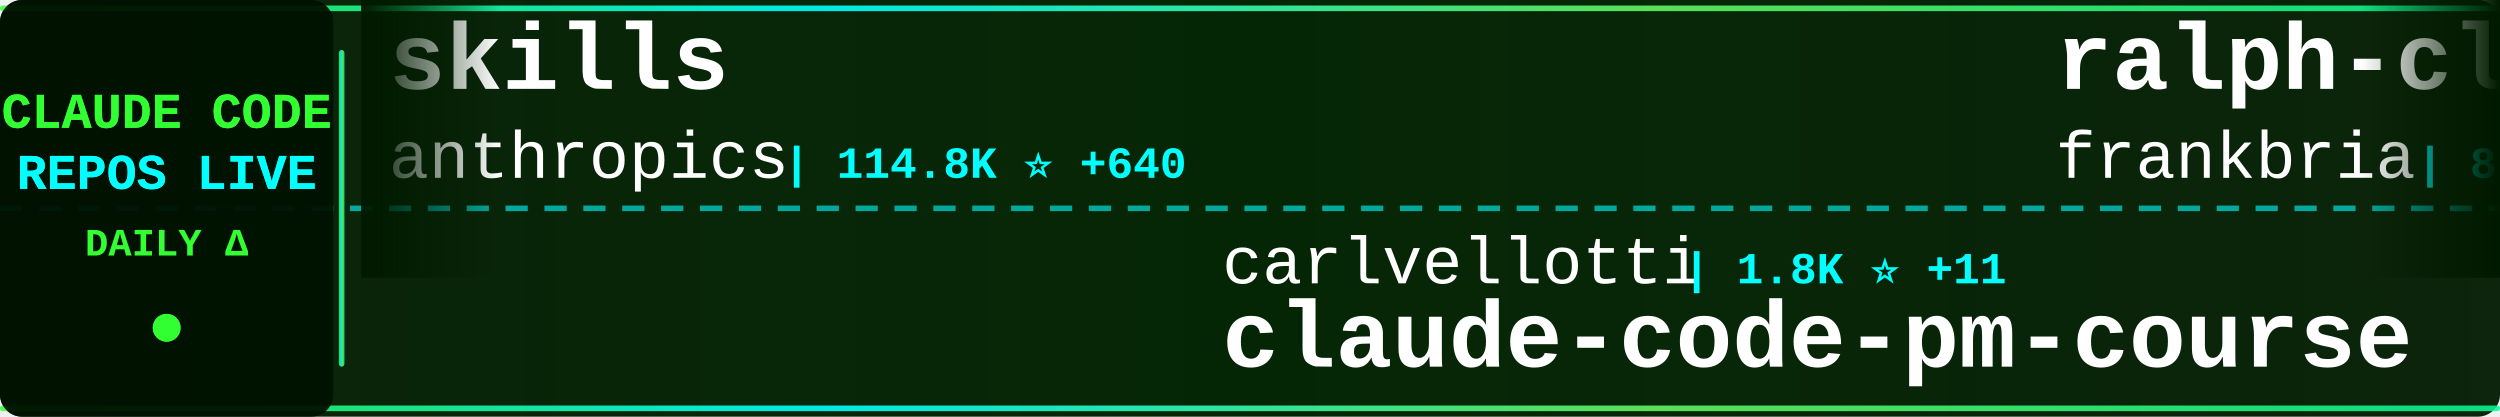
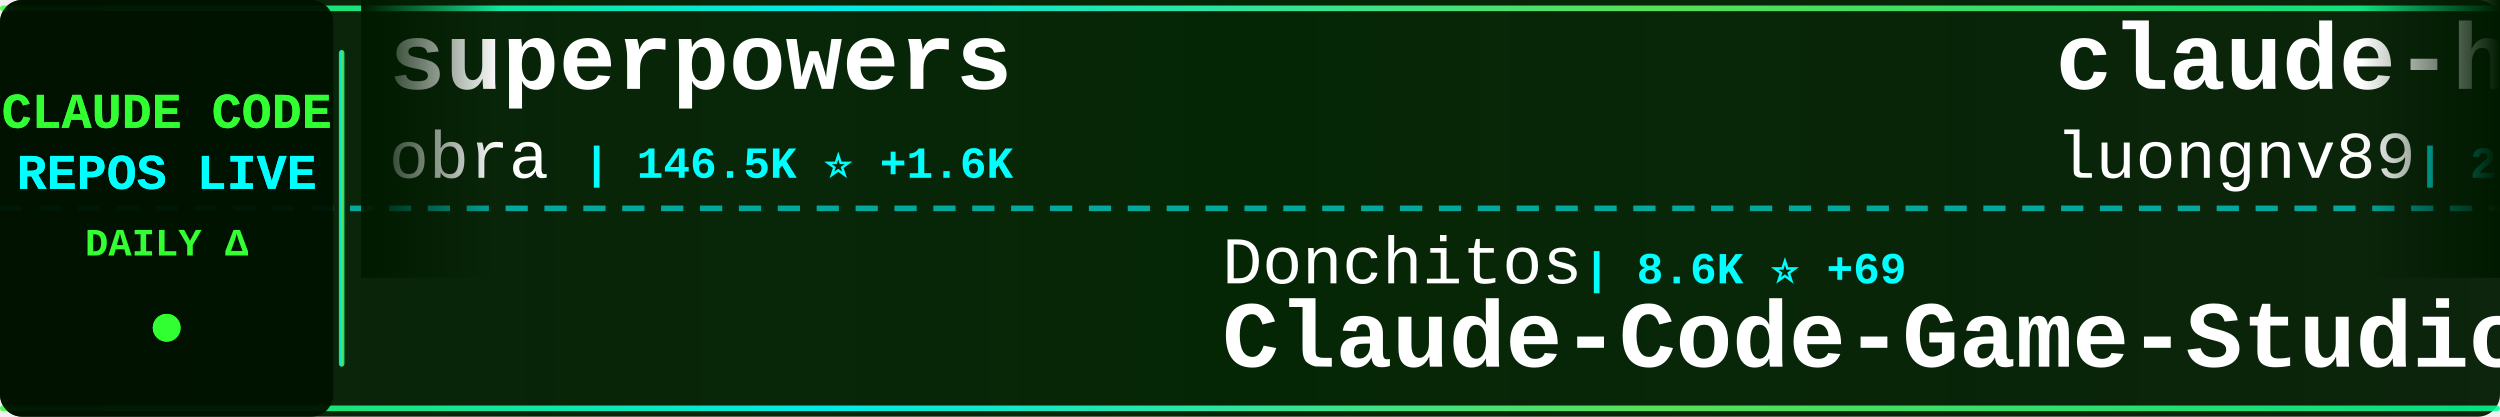
<svg xmlns="http://www.w3.org/2000/svg" width="900" height="150">
  <defs>
    <linearGradient id="tickerBg" x1="0%" y1="0%" x2="100%" y2="0%">
      <stop offset="0%" style="stop-color:#001a00;stop-opacity:0.95" />
      <stop offset="50%" style="stop-color:#002200;stop-opacity:0.98" />
      <stop offset="100%" style="stop-color:#001a00;stop-opacity:0.95" />
    </linearGradient>
    <linearGradient id="borderGrad" x1="0%" y1="0%" x2="100%" y2="0%">
      <stop offset="0%" style="stop-color:#33ff33;stop-opacity:0.85">
        <animate attributeName="stop-opacity" values="0.85;1;0.85" dur="2s" repeatCount="indefinite" />
      </stop>
      <stop offset="33%" style="stop-color:#00ffff;stop-opacity:0.9">
        <animate attributeName="stop-opacity" values="0.9;1;0.9" dur="2.2s" repeatCount="indefinite" />
      </stop>
      <stop offset="66%" style="stop-color:#66ff66;stop-opacity:0.85">
        <animate attributeName="stop-opacity" values="0.85;1;0.85" dur="1.8s" repeatCount="indefinite" />
      </stop>
      <stop offset="100%" style="stop-color:#00ff99;stop-opacity:0.85">
        <animate attributeName="stop-opacity" values="0.85;1;0.85" dur="2s" repeatCount="indefinite" />
      </stop>
    </linearGradient>
    <filter id="textGlow">
      <feGaussianBlur stdDeviation="0.1" result="coloredBlur" />
      <feMerge>
        <feMergeNode in="coloredBlur" />
        <feMergeNode in="SourceGraphic" />
      </feMerge>
    </filter>
    <filter id="metricGlow">
      <feGaussianBlur stdDeviation="0.2" result="coloredBlur" />
      <feMerge>
        <feMergeNode in="coloredBlur" />
        <feMergeNode in="SourceGraphic" />
      </feMerge>
    </filter>
    <linearGradient id="leftFade" x1="0%" y1="0%" x2="100%" y2="0%">
      <stop offset="0%" style="stop-color:#001a00;stop-opacity:1" />
      <stop offset="100%" style="stop-color:#001a00;stop-opacity:0" />
    </linearGradient>
    <linearGradient id="rightFade" x1="0%" y1="0%" x2="100%" y2="0%">
      <stop offset="0%" style="stop-color:#001a00;stop-opacity:0" />
      <stop offset="100%" style="stop-color:#001a00;stop-opacity:1" />
    </linearGradient>
  </defs>
  <rect width="900" height="150" fill="url(#tickerBg)" rx="8" />
  <rect x="0" y="2" width="900" height="2" fill="url(#borderGrad)" rx="1" />
  <rect x="0" y="146" width="900" height="2" fill="url(#borderGrad)" rx="1" />
  <line x1="0" y1="75" x2="900" y2="75" stroke="#00ffff" stroke-width="2" stroke-dasharray="8 6" opacity="0.6" />
  <rect x="0" y="0" width="120" height="150" fill="#001100" opacity="0.95" rx="8" />
  <text x="60" y="46" font-family="'Courier New', monospace" font-size="18" font-weight="bold" fill="#33ff33" text-anchor="middle" filter="url(#textGlow)">
    CLAUDE CODE
  </text>
  <text x="60" y="68" font-family="'Courier New', monospace" font-size="18" font-weight="bold" fill="#00ffff" text-anchor="middle" filter="url(#textGlow)">
    REPOS LIVE
  </text>
  <text x="60" y="92" font-family="'Courier New', monospace" font-size="14" font-weight="bold" fill="#33ff33" text-anchor="middle">
    DAILY Δ
  </text>
  <circle cx="60" cy="118" r="5" fill="#33ff33" filter="url(#metricGlow)">
    <animate attributeName="r" values="4;6;4" dur="1.5s" repeatCount="indefinite" />
    <animate attributeName="opacity" values="0.6;1;0.6" dur="1.5s" repeatCount="indefinite" />
  </circle>
  <rect x="122" y="18" width="2" height="114" fill="url(#borderGrad)" rx="1" />
  <clipPath id="tickerClip">
    <rect x="130" y="0" width="770" height="150" />
  </clipPath>
  <g clip-path="url(#tickerClip)">
    <g id="tickerItems">
      <animateTransform attributeName="transform" attributeType="XML" type="translate" from="0 0" to="-3000 0" dur="54s" repeatCount="indefinite" />
      <g transform="translate(0, 0)">
-         <text x="140" y="32" font-family="'Courier New', monospace" font-size="34" font-weight="bold" fill="#ffffff">skills</text>
-         <text x="140" y="64" font-family="'Courier New', monospace" font-size="24" font-weight="normal" fill="#ffffff" opacity="1.0">anthropics</text>
-         <text x="282" y="64" font-family="'Courier New', monospace" font-size="16" font-weight="bold" fill="#00ffff"> | 114.8K ⭐ +640</text>
+         <text x="140" y="32" font-family="'Courier New', monospace" font-size="34" font-weight="bold" fill="#ffffff">superpowers</text>
+         <text x="140" y="64" font-family="'Courier New', monospace" font-size="24" font-weight="normal" fill="#ffffff" opacity="1.0">obra</text>
+         <text x="210" y="64" font-family="'Courier New', monospace" font-size="16" font-weight="bold" fill="#00ffff"> | 146.5K ⭐ +1.6K</text>
      </g>
      <g transform="translate(300, 0)">
-         <text x="140" y="102" font-family="'Courier New', monospace" font-size="24" font-weight="normal" fill="#ffffff" opacity="1.0">carlvellotti</text>
-         <text x="306" y="102" font-family="'Courier New', monospace" font-size="16" font-weight="bold" fill="#00ffff"> | 1.8K ⭐ +11</text>
-         <text x="140" y="132" font-family="'Courier New', monospace" font-size="34" font-weight="bold" fill="#ffffff">claude-code-pm-course</text>
+         <text x="140" y="102" font-family="'Courier New', monospace" font-size="24" font-weight="normal" fill="#ffffff" opacity="1.0">Donchitos</text>
+         <text x="270" y="102" font-family="'Courier New', monospace" font-size="16" font-weight="bold" fill="#00ffff"> | 8.6K ⭐ +69</text>
+         <text x="140" y="132" font-family="'Courier New', monospace" font-size="34" font-weight="bold" fill="#ffffff">Claude-Code-Game-Studios</text>
      </g>
      <g transform="translate(600, 0)">
-         <text x="140" y="32" font-family="'Courier New', monospace" font-size="34" font-weight="bold" fill="#ffffff">ralph-claude-code</text>
-         <text x="140" y="64" font-family="'Courier New', monospace" font-size="24" font-weight="normal" fill="#ffffff" opacity="1.0">frankbria</text>
-         <text x="270" y="64" font-family="'Courier New', monospace" font-size="16" font-weight="bold" fill="#00ffff"> | 8.6K ⭐ +17</text>
+         <text x="140" y="32" font-family="'Courier New', monospace" font-size="34" font-weight="bold" fill="#ffffff">claude-howto</text>
+         <text x="140" y="64" font-family="'Courier New', monospace" font-size="24" font-weight="normal" fill="#ffffff" opacity="1.0">luongnv89</text>
+         <text x="270" y="64" font-family="'Courier New', monospace" font-size="16" font-weight="bold" fill="#00ffff"> | 25.0K ⭐ +574</text>
      </g>
      <g transform="translate(900, 0)">
-         <text x="140" y="102" font-family="'Courier New', monospace" font-size="24" font-weight="normal" fill="#ffffff" opacity="1.0">chauncygu</text>
-         <text x="270" y="102" font-family="'Courier New', monospace" font-size="16" font-weight="bold" fill="#00ffff"> | 2.0K ⭐ +29</text>
-         <text x="140" y="132" font-family="'Courier New', monospace" font-size="34" font-weight="bold" fill="#ffffff">collection-claude-code-s...</text>
+         <text x="140" y="102" font-family="'Courier New', monospace" font-size="24" font-weight="normal" fill="#ffffff" opacity="1.0">ChinaSiro</text>
+         <text x="270" y="102" font-family="'Courier New', monospace" font-size="16" font-weight="bold" fill="#00ffff"> | 8.8K ⭐ +26</text>
+         <text x="140" y="132" font-family="'Courier New', monospace" font-size="34" font-weight="bold" fill="#ffffff">claude-code-sourcemap</text>
      </g>
      <g transform="translate(1200, 0)">
-         <text x="140" y="32" font-family="'Courier New', monospace" font-size="34" font-weight="bold" fill="#ffffff">claude-code-cli</text>
-         <text x="140" y="64" font-family="'Courier New', monospace" font-size="24" font-weight="normal" fill="#ffffff" opacity="1.0">huangserva</text>
-         <text x="282" y="64" font-family="'Courier New', monospace" font-size="16" font-weight="bold" fill="#00ffff"> | 546 ⭐ +3</text>
+         <text x="140" y="32" font-family="'Courier New', monospace" font-size="34" font-weight="bold" fill="#ffffff">claude-code-source-build</text>
+         <text x="140" y="64" font-family="'Courier New', monospace" font-size="24" font-weight="normal" fill="#ffffff" opacity="1.0">andrew-kramer-inno</text>
+         <text x="378" y="64" font-family="'Courier New', monospace" font-size="16" font-weight="bold" fill="#00ffff"> | 564 ⭐ +2</text>
      </g>
      <g transform="translate(1500, 0)">
-         <text x="140" y="102" font-family="'Courier New', monospace" font-size="24" font-weight="normal" fill="#ffffff" opacity="1.0">anthropics</text>
-         <text x="282" y="102" font-family="'Courier New', monospace" font-size="16" font-weight="bold" fill="#00ffff"> | 112.3K ⭐ +437</text>
+         <text x="140" y="102" font-family="'Courier New', monospace" font-size="24" font-weight="normal" fill="#ffffff" opacity="1.0">alirezarezvani</text>
+         <text x="330" y="102" font-family="'Courier New', monospace" font-size="16" font-weight="bold" fill="#00ffff"> | 10.5K ⭐ +166</text>
+         <text x="140" y="132" font-family="'Courier New', monospace" font-size="34" font-weight="bold" fill="#ffffff">claude-skills</text>
+       </g>
+       <g transform="translate(1800, 0)">
+         <text x="140" y="32" font-family="'Courier New', monospace" font-size="34" font-weight="bold" fill="#ffffff">ClaudeCode</text>
+         <text x="140" y="64" font-family="'Courier New', monospace" font-size="24" font-weight="normal" fill="#ffffff" opacity="1.0">guanshan</text>
+         <text x="258" y="64" font-family="'Courier New', monospace" font-size="16" font-weight="bold" fill="#00ffff"> | 54 ⭐</text>
+       </g>
+       <g transform="translate(2100, 0)">
+         <text x="140" y="102" font-family="'Courier New', monospace" font-size="24" font-weight="normal" fill="#ffffff" opacity="1.0">claude-code-best</text>
+         <text x="354" y="102" font-family="'Courier New', monospace" font-size="16" font-weight="bold" fill="#00ffff"> | 15.4K ⭐ +126</text>
        <text x="140" y="132" font-family="'Courier New', monospace" font-size="34" font-weight="bold" fill="#ffffff">claude-code</text>
      </g>
-       <g transform="translate(1800, 0)">
-         <text x="140" y="32" font-family="'Courier New', monospace" font-size="34" font-weight="bold" fill="#ffffff">claudecodeui</text>
-         <text x="140" y="64" font-family="'Courier New', monospace" font-size="24" font-weight="normal" fill="#ffffff" opacity="1.0">siteboon</text>
-         <text x="258" y="64" font-family="'Courier New', monospace" font-size="16" font-weight="bold" fill="#00ffff"> | 9.7K ⭐ +40</text>
-       </g>
-       <g transform="translate(2100, 0)">
-         <text x="140" y="102" font-family="'Courier New', monospace" font-size="24" font-weight="normal" fill="#ffffff" opacity="1.0">hangsman</text>
-         <text x="258" y="102" font-family="'Courier New', monospace" font-size="16" font-weight="bold" fill="#00ffff"> | 751 ⭐</text>
-         <text x="140" y="132" font-family="'Courier New', monospace" font-size="34" font-weight="bold" fill="#ffffff">claude-code-source</text>
-       </g>
      <g transform="translate(2400, 0)">
-         <text x="140" y="32" font-family="'Courier New', monospace" font-size="34" font-weight="bold" fill="#ffffff">claude-code</text>
-         <text x="140" y="64" font-family="'Courier New', monospace" font-size="24" font-weight="normal" fill="#ffffff" opacity="1.0">RishabhK103</text>
-         <text x="294" y="64" font-family="'Courier New', monospace" font-size="16" font-weight="bold" fill="#00ffff"> | 54 ⭐</text>
+         <text x="140" y="32" font-family="'Courier New', monospace" font-size="34" font-weight="bold" fill="#ffffff">claude-code-tips</text>
+         <text x="140" y="64" font-family="'Courier New', monospace" font-size="24" font-weight="normal" fill="#ffffff" opacity="1.0">ykdojo</text>
+         <text x="234" y="64" font-family="'Courier New', monospace" font-size="16" font-weight="bold" fill="#00ffff"> | 7.3K ⭐ +44</text>
      </g>
      <g transform="translate(2700, 0)">
-         <text x="140" y="102" font-family="'Courier New', monospace" font-size="24" font-weight="normal" fill="#ffffff" opacity="1.0">eyaltoledano</text>
-         <text x="306" y="102" font-family="'Courier New', monospace" font-size="16" font-weight="bold" fill="#00ffff"> | 26.5K ⭐ +26</text>
-         <text x="140" y="132" font-family="'Courier New', monospace" font-size="34" font-weight="bold" fill="#ffffff">claude-task-master</text>
+         <text x="140" y="102" font-family="'Courier New', monospace" font-size="24" font-weight="normal" fill="#ffffff" opacity="1.0">ChrisWiles</text>
+         <text x="282" y="102" font-family="'Courier New', monospace" font-size="16" font-weight="bold" fill="#00ffff"> | 5.8K ⭐ +5</text>
+         <text x="140" y="132" font-family="'Courier New', monospace" font-size="34" font-weight="bold" fill="#ffffff">claude-code-showcase</text>
      </g>
      <g transform="translate(3000, 0)">
-         <text x="140" y="32" font-family="'Courier New', monospace" font-size="34" font-weight="bold" fill="#ffffff">skills</text>
-         <text x="140" y="64" font-family="'Courier New', monospace" font-size="24" font-weight="normal" fill="#ffffff" opacity="1.0">anthropics</text>
-         <text x="282" y="64" font-family="'Courier New', monospace" font-size="16" font-weight="bold" fill="#00ffff"> | 114.8K ⭐ +640</text>
+         <text x="140" y="32" font-family="'Courier New', monospace" font-size="34" font-weight="bold" fill="#ffffff">superpowers</text>
+         <text x="140" y="64" font-family="'Courier New', monospace" font-size="24" font-weight="normal" fill="#ffffff" opacity="1.0">obra</text>
+         <text x="210" y="64" font-family="'Courier New', monospace" font-size="16" font-weight="bold" fill="#00ffff"> | 146.5K ⭐ +1.6K</text>
      </g>
      <g transform="translate(3300, 0)">
-         <text x="140" y="102" font-family="'Courier New', monospace" font-size="24" font-weight="normal" fill="#ffffff" opacity="1.0">carlvellotti</text>
-         <text x="306" y="102" font-family="'Courier New', monospace" font-size="16" font-weight="bold" fill="#00ffff"> | 1.8K ⭐ +11</text>
-         <text x="140" y="132" font-family="'Courier New', monospace" font-size="34" font-weight="bold" fill="#ffffff">claude-code-pm-course</text>
+         <text x="140" y="102" font-family="'Courier New', monospace" font-size="24" font-weight="normal" fill="#ffffff" opacity="1.0">Donchitos</text>
+         <text x="270" y="102" font-family="'Courier New', monospace" font-size="16" font-weight="bold" fill="#00ffff"> | 8.6K ⭐ +69</text>
+         <text x="140" y="132" font-family="'Courier New', monospace" font-size="34" font-weight="bold" fill="#ffffff">Claude-Code-Game-Studios</text>
      </g>
      <g transform="translate(3600, 0)">
-         <text x="140" y="32" font-family="'Courier New', monospace" font-size="34" font-weight="bold" fill="#ffffff">ralph-claude-code</text>
-         <text x="140" y="64" font-family="'Courier New', monospace" font-size="24" font-weight="normal" fill="#ffffff" opacity="1.0">frankbria</text>
-         <text x="270" y="64" font-family="'Courier New', monospace" font-size="16" font-weight="bold" fill="#00ffff"> | 8.6K ⭐ +17</text>
+         <text x="140" y="32" font-family="'Courier New', monospace" font-size="34" font-weight="bold" fill="#ffffff">claude-howto</text>
+         <text x="140" y="64" font-family="'Courier New', monospace" font-size="24" font-weight="normal" fill="#ffffff" opacity="1.0">luongnv89</text>
+         <text x="270" y="64" font-family="'Courier New', monospace" font-size="16" font-weight="bold" fill="#00ffff"> | 25.0K ⭐ +574</text>
      </g>
      <g transform="translate(3900, 0)">
-         <text x="140" y="102" font-family="'Courier New', monospace" font-size="24" font-weight="normal" fill="#ffffff" opacity="1.0">chauncygu</text>
-         <text x="270" y="102" font-family="'Courier New', monospace" font-size="16" font-weight="bold" fill="#00ffff"> | 2.0K ⭐ +29</text>
-         <text x="140" y="132" font-family="'Courier New', monospace" font-size="34" font-weight="bold" fill="#ffffff">collection-claude-code-s...</text>
+         <text x="140" y="102" font-family="'Courier New', monospace" font-size="24" font-weight="normal" fill="#ffffff" opacity="1.0">ChinaSiro</text>
+         <text x="270" y="102" font-family="'Courier New', monospace" font-size="16" font-weight="bold" fill="#00ffff"> | 8.8K ⭐ +26</text>
+         <text x="140" y="132" font-family="'Courier New', monospace" font-size="34" font-weight="bold" fill="#ffffff">claude-code-sourcemap</text>
      </g>
    </g>
  </g>
  <rect x="130" y="0" width="50" height="100" fill="url(#leftFade)" />
  <rect x="850" y="0" width="50" height="100" fill="url(#rightFade)" />
</svg>
